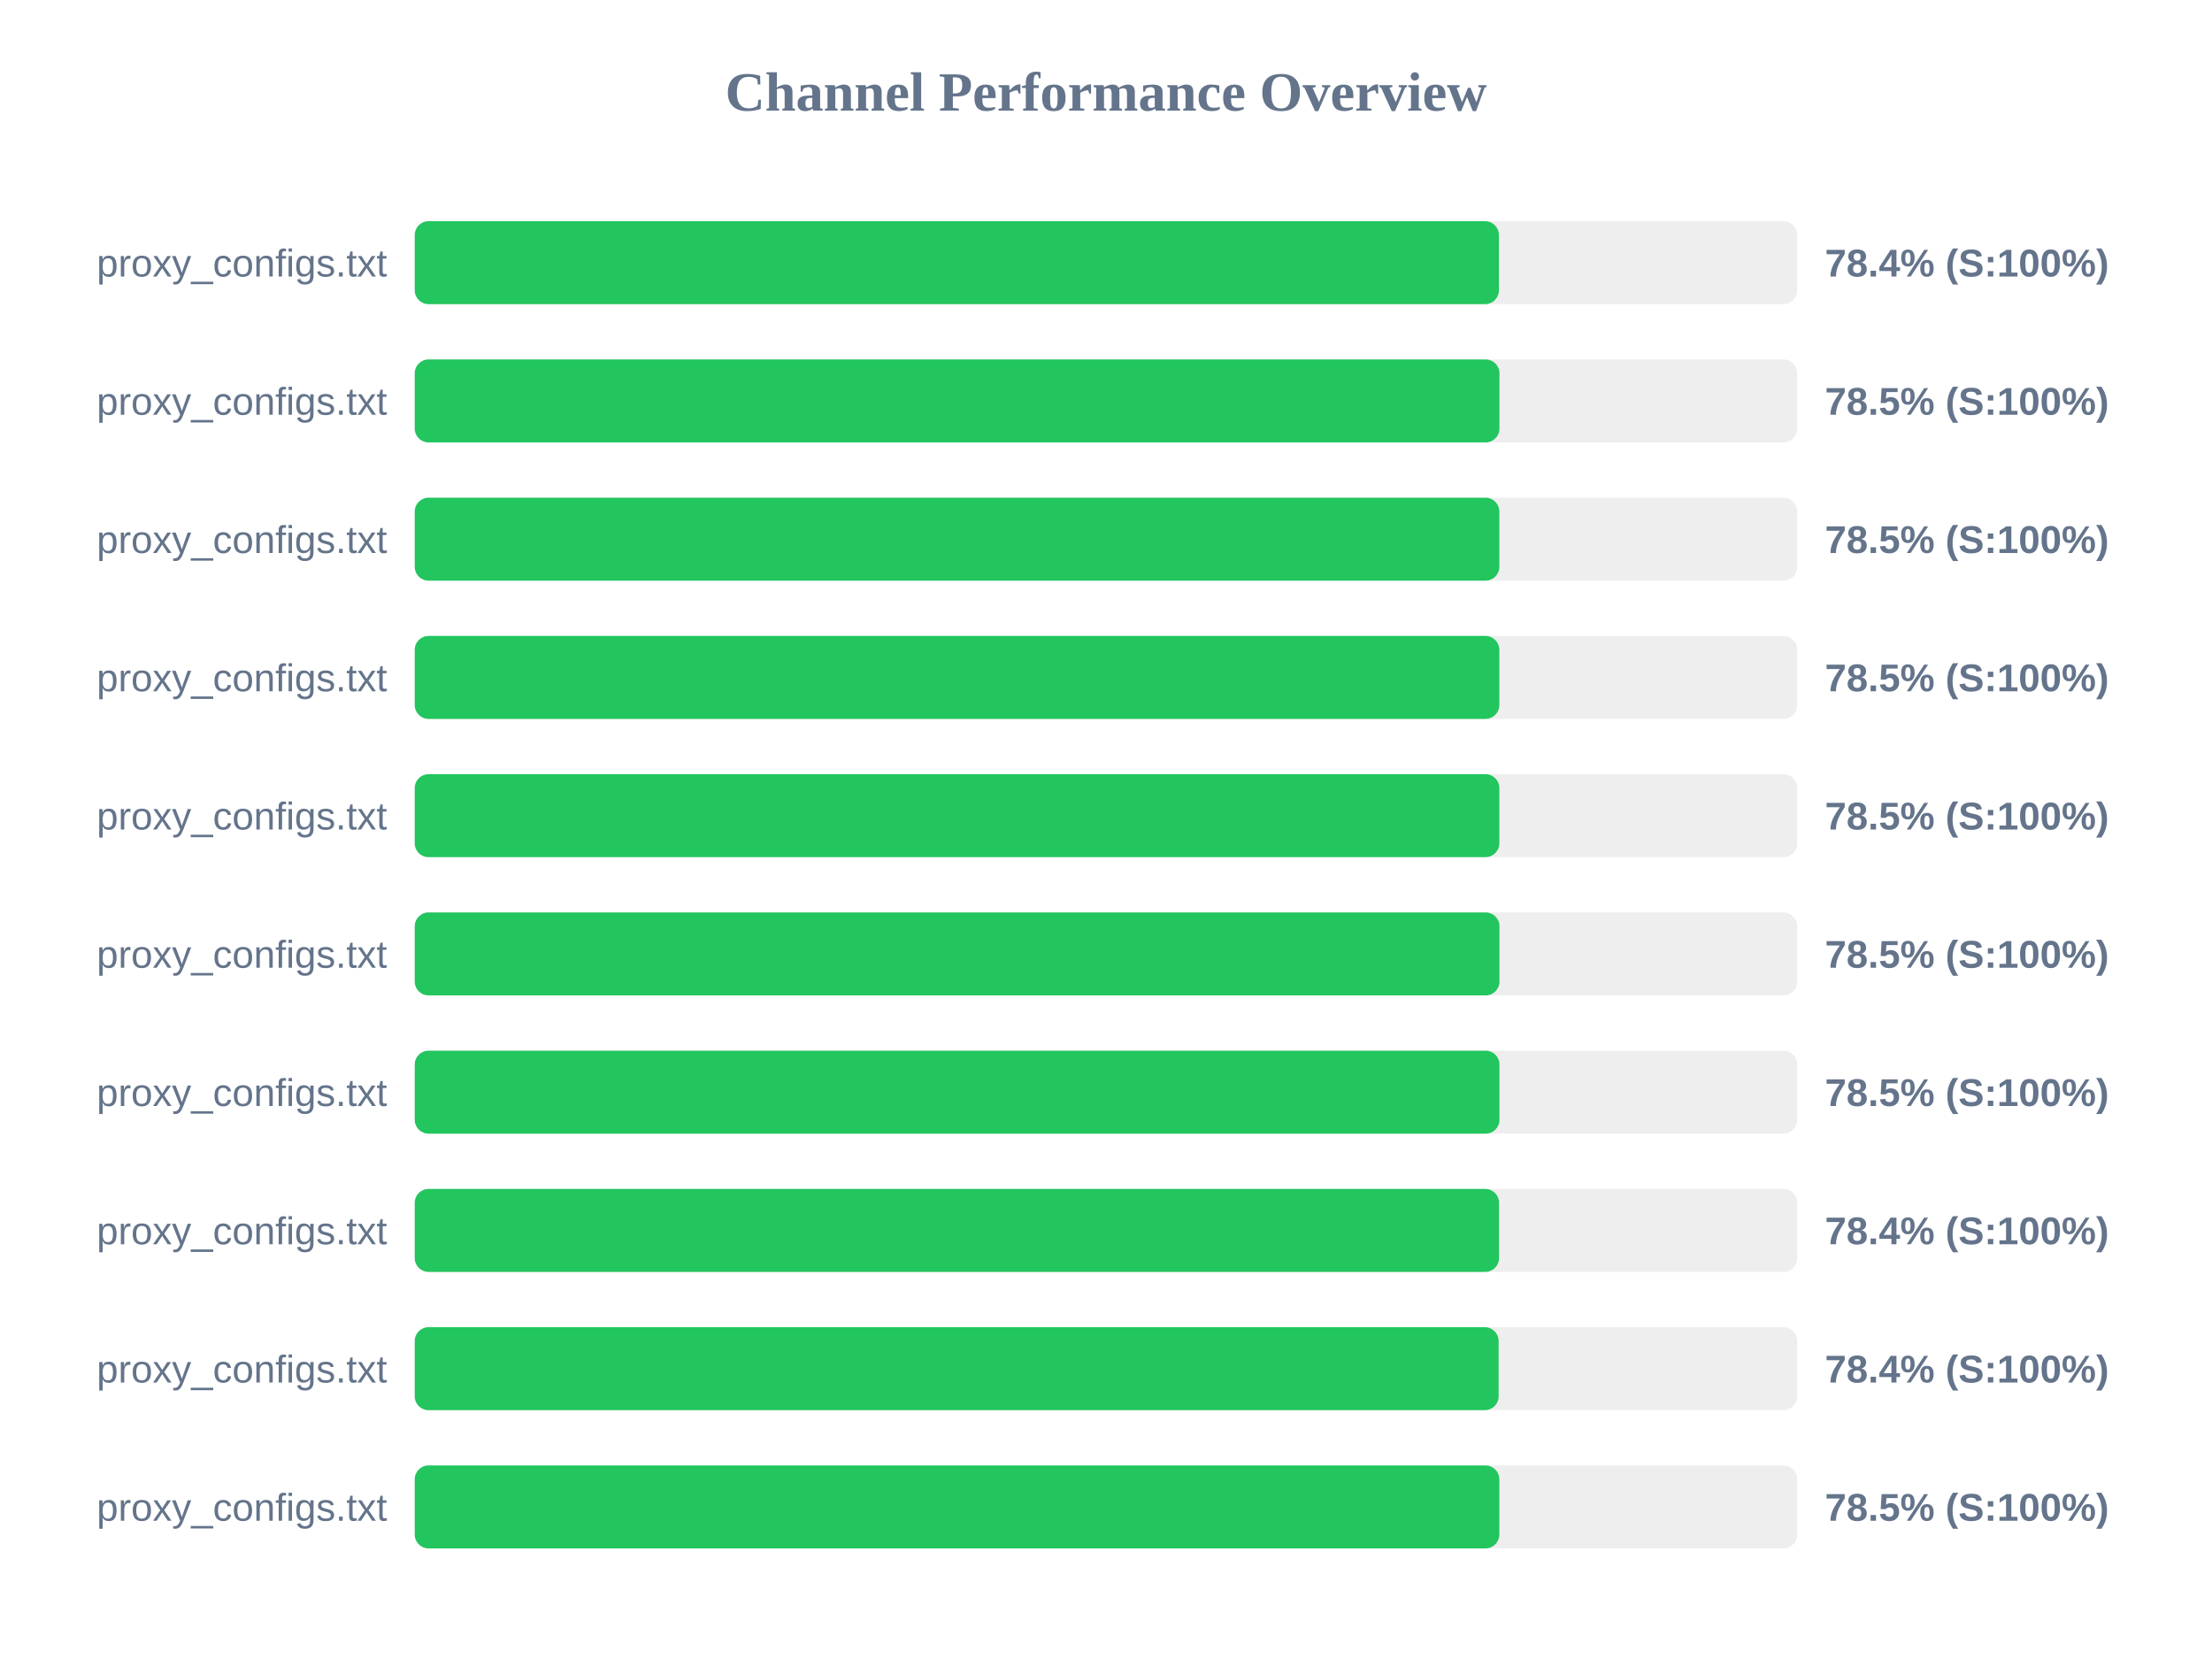
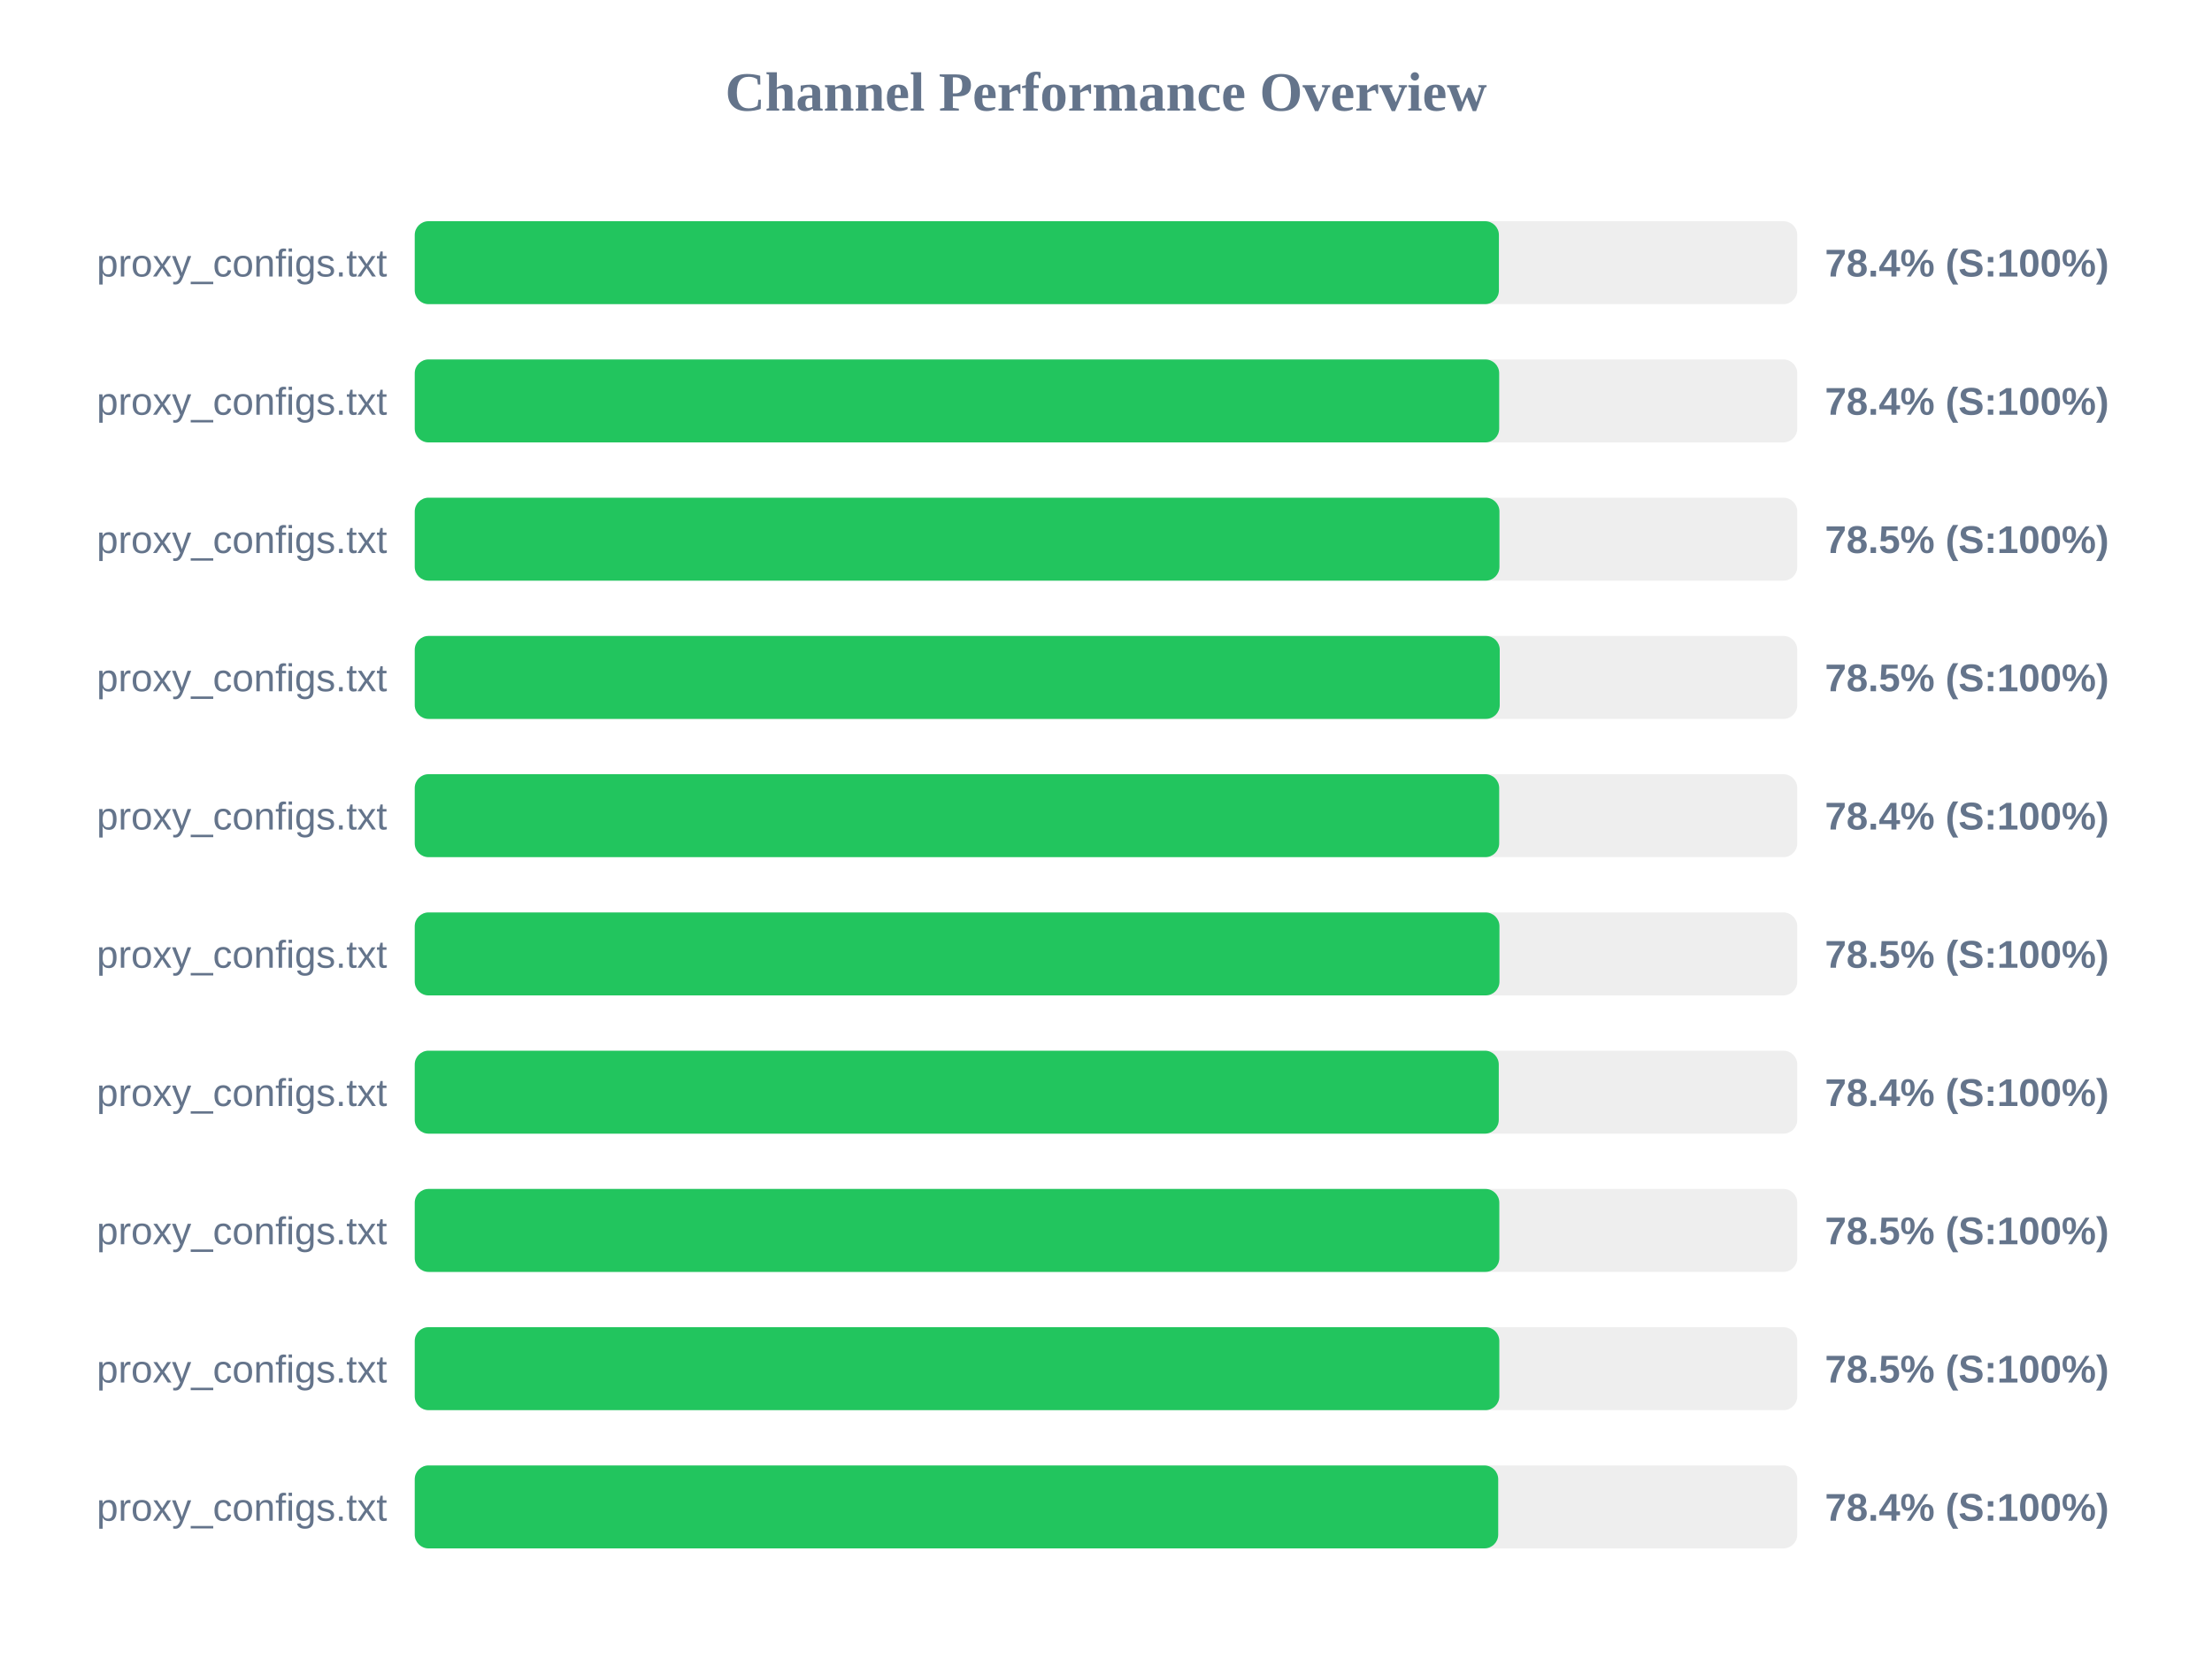
<svg xmlns="http://www.w3.org/2000/svg" width="800" height="600" version="1.1">
  <style>
        .row { font: 14px Arial; fill: #64748b; }
        .score { font: bold 14px Arial; fill: #64748b; }
    </style>
  <text x="400" y="40" text-anchor="middle" font-size="20px" font-weight="bold" fill="#64748b">Channel Performance Overview</text>
  <rect x="150" y="80" width="500" height="30" fill="#eee" rx="5" />
  <rect x="150" y="80" width="392.1" height="30" fill="#22c55e" rx="5" />
  <text x="140" y="100" text-anchor="end" class="row">proxy_configs.txt</text>
  <text x="660" y="100" text-anchor="start" class="score">78.4% (S:100%)</text>
  <rect x="150" y="130" width="500" height="30" fill="#eee" rx="5" />
-   <rect x="150" y="130" width="392.3" height="30" fill="#22c55e" rx="5" />
+   <rect x="150" y="130" width="392.2" height="30" fill="#22c55e" rx="5" />
  <text x="140" y="150" text-anchor="end" class="row">proxy_configs.txt</text>
-   <text x="660" y="150" text-anchor="start" class="score">78.5% (S:100%)</text>
+   <text x="660" y="150" text-anchor="start" class="score">78.4% (S:100%)</text>
  <rect x="150" y="180" width="500" height="30" fill="#eee" rx="5" />
-   <rect x="150" y="180" width="392.25" height="30" fill="#22c55e" rx="5" />
+   <rect x="150" y="180" width="392.3" height="30" fill="#22c55e" rx="5" />
  <text x="140" y="200" text-anchor="end" class="row">proxy_configs.txt</text>
  <text x="660" y="200" text-anchor="start" class="score">78.5% (S:100%)</text>
  <rect x="150" y="230" width="500" height="30" fill="#eee" rx="5" />
-   <rect x="150" y="230" width="392.25" height="30" fill="#22c55e" rx="5" />
+   <rect x="150" y="230" width="392.4" height="30" fill="#22c55e" rx="5" />
  <text x="140" y="250" text-anchor="end" class="row">proxy_configs.txt</text>
  <text x="660" y="250" text-anchor="start" class="score">78.5% (S:100%)</text>
  <rect x="150" y="280" width="500" height="30" fill="#eee" rx="5" />
-   <rect x="150" y="280" width="392.25" height="30" fill="#22c55e" rx="5" />
+   <rect x="150" y="280" width="392.2" height="30" fill="#22c55e" rx="5" />
  <text x="140" y="300" text-anchor="end" class="row">proxy_configs.txt</text>
-   <text x="660" y="300" text-anchor="start" class="score">78.5% (S:100%)</text>
+   <text x="660" y="300" text-anchor="start" class="score">78.4% (S:100%)</text>
  <rect x="150" y="330" width="500" height="30" fill="#eee" rx="5" />
  <rect x="150" y="330" width="392.3" height="30" fill="#22c55e" rx="5" />
  <text x="140" y="350" text-anchor="end" class="row">proxy_configs.txt</text>
  <text x="660" y="350" text-anchor="start" class="score">78.5% (S:100%)</text>
  <rect x="150" y="380" width="500" height="30" fill="#eee" rx="5" />
-   <rect x="150" y="380" width="392.3" height="30" fill="#22c55e" rx="5" />
+   <rect x="150" y="380" width="392.05" height="30" fill="#22c55e" rx="5" />
  <text x="140" y="400" text-anchor="end" class="row">proxy_configs.txt</text>
-   <text x="660" y="400" text-anchor="start" class="score">78.5% (S:100%)</text>
+   <text x="660" y="400" text-anchor="start" class="score">78.4% (S:100%)</text>
  <rect x="150" y="430" width="500" height="30" fill="#eee" rx="5" />
-   <rect x="150" y="430" width="392.15" height="30" fill="#22c55e" rx="5" />
+   <rect x="150" y="430" width="392.25" height="30" fill="#22c55e" rx="5" />
  <text x="140" y="450" text-anchor="end" class="row">proxy_configs.txt</text>
-   <text x="660" y="450" text-anchor="start" class="score">78.4% (S:100%)</text>
+   <text x="660" y="450" text-anchor="start" class="score">78.5% (S:100%)</text>
  <rect x="150" y="480" width="500" height="30" fill="#eee" rx="5" />
-   <rect x="150" y="480" width="392.0" height="30" fill="#22c55e" rx="5" />
+   <rect x="150" y="480" width="392.25" height="30" fill="#22c55e" rx="5" />
  <text x="140" y="500" text-anchor="end" class="row">proxy_configs.txt</text>
-   <text x="660" y="500" text-anchor="start" class="score">78.4% (S:100%)</text>
+   <text x="660" y="500" text-anchor="start" class="score">78.5% (S:100%)</text>
  <rect x="150" y="530" width="500" height="30" fill="#eee" rx="5" />
-   <rect x="150" y="530" width="392.25" height="30" fill="#22c55e" rx="5" />
+   <rect x="150" y="530" width="391.85" height="30" fill="#22c55e" rx="5" />
  <text x="140" y="550" text-anchor="end" class="row">proxy_configs.txt</text>
-   <text x="660" y="550" text-anchor="start" class="score">78.5% (S:100%)</text>
+   <text x="660" y="550" text-anchor="start" class="score">78.4% (S:100%)</text>
</svg>
